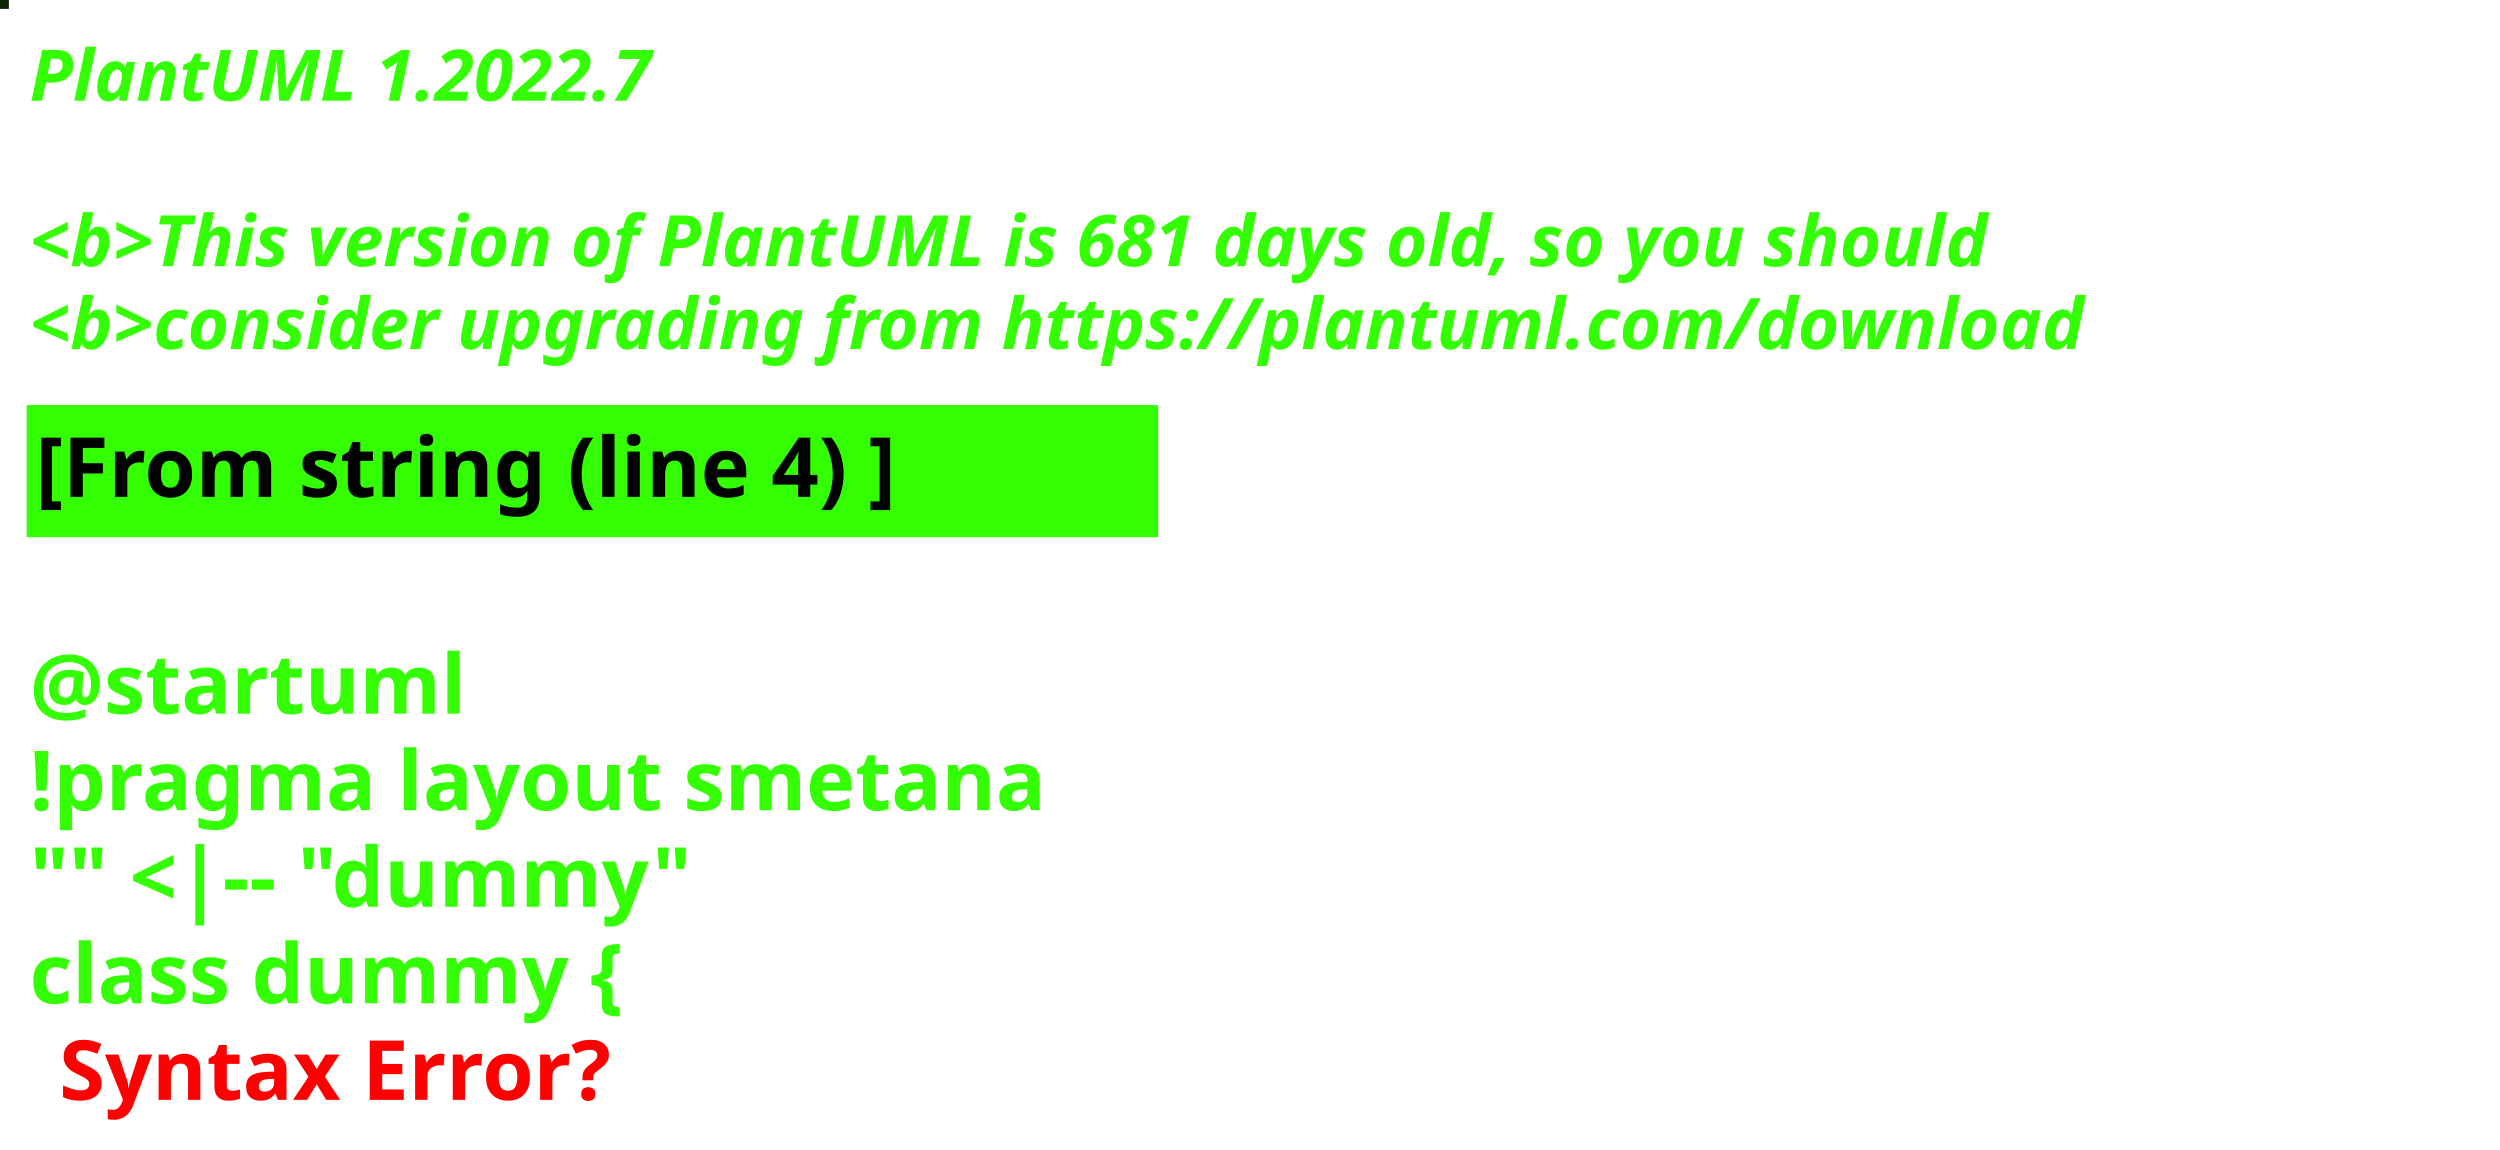
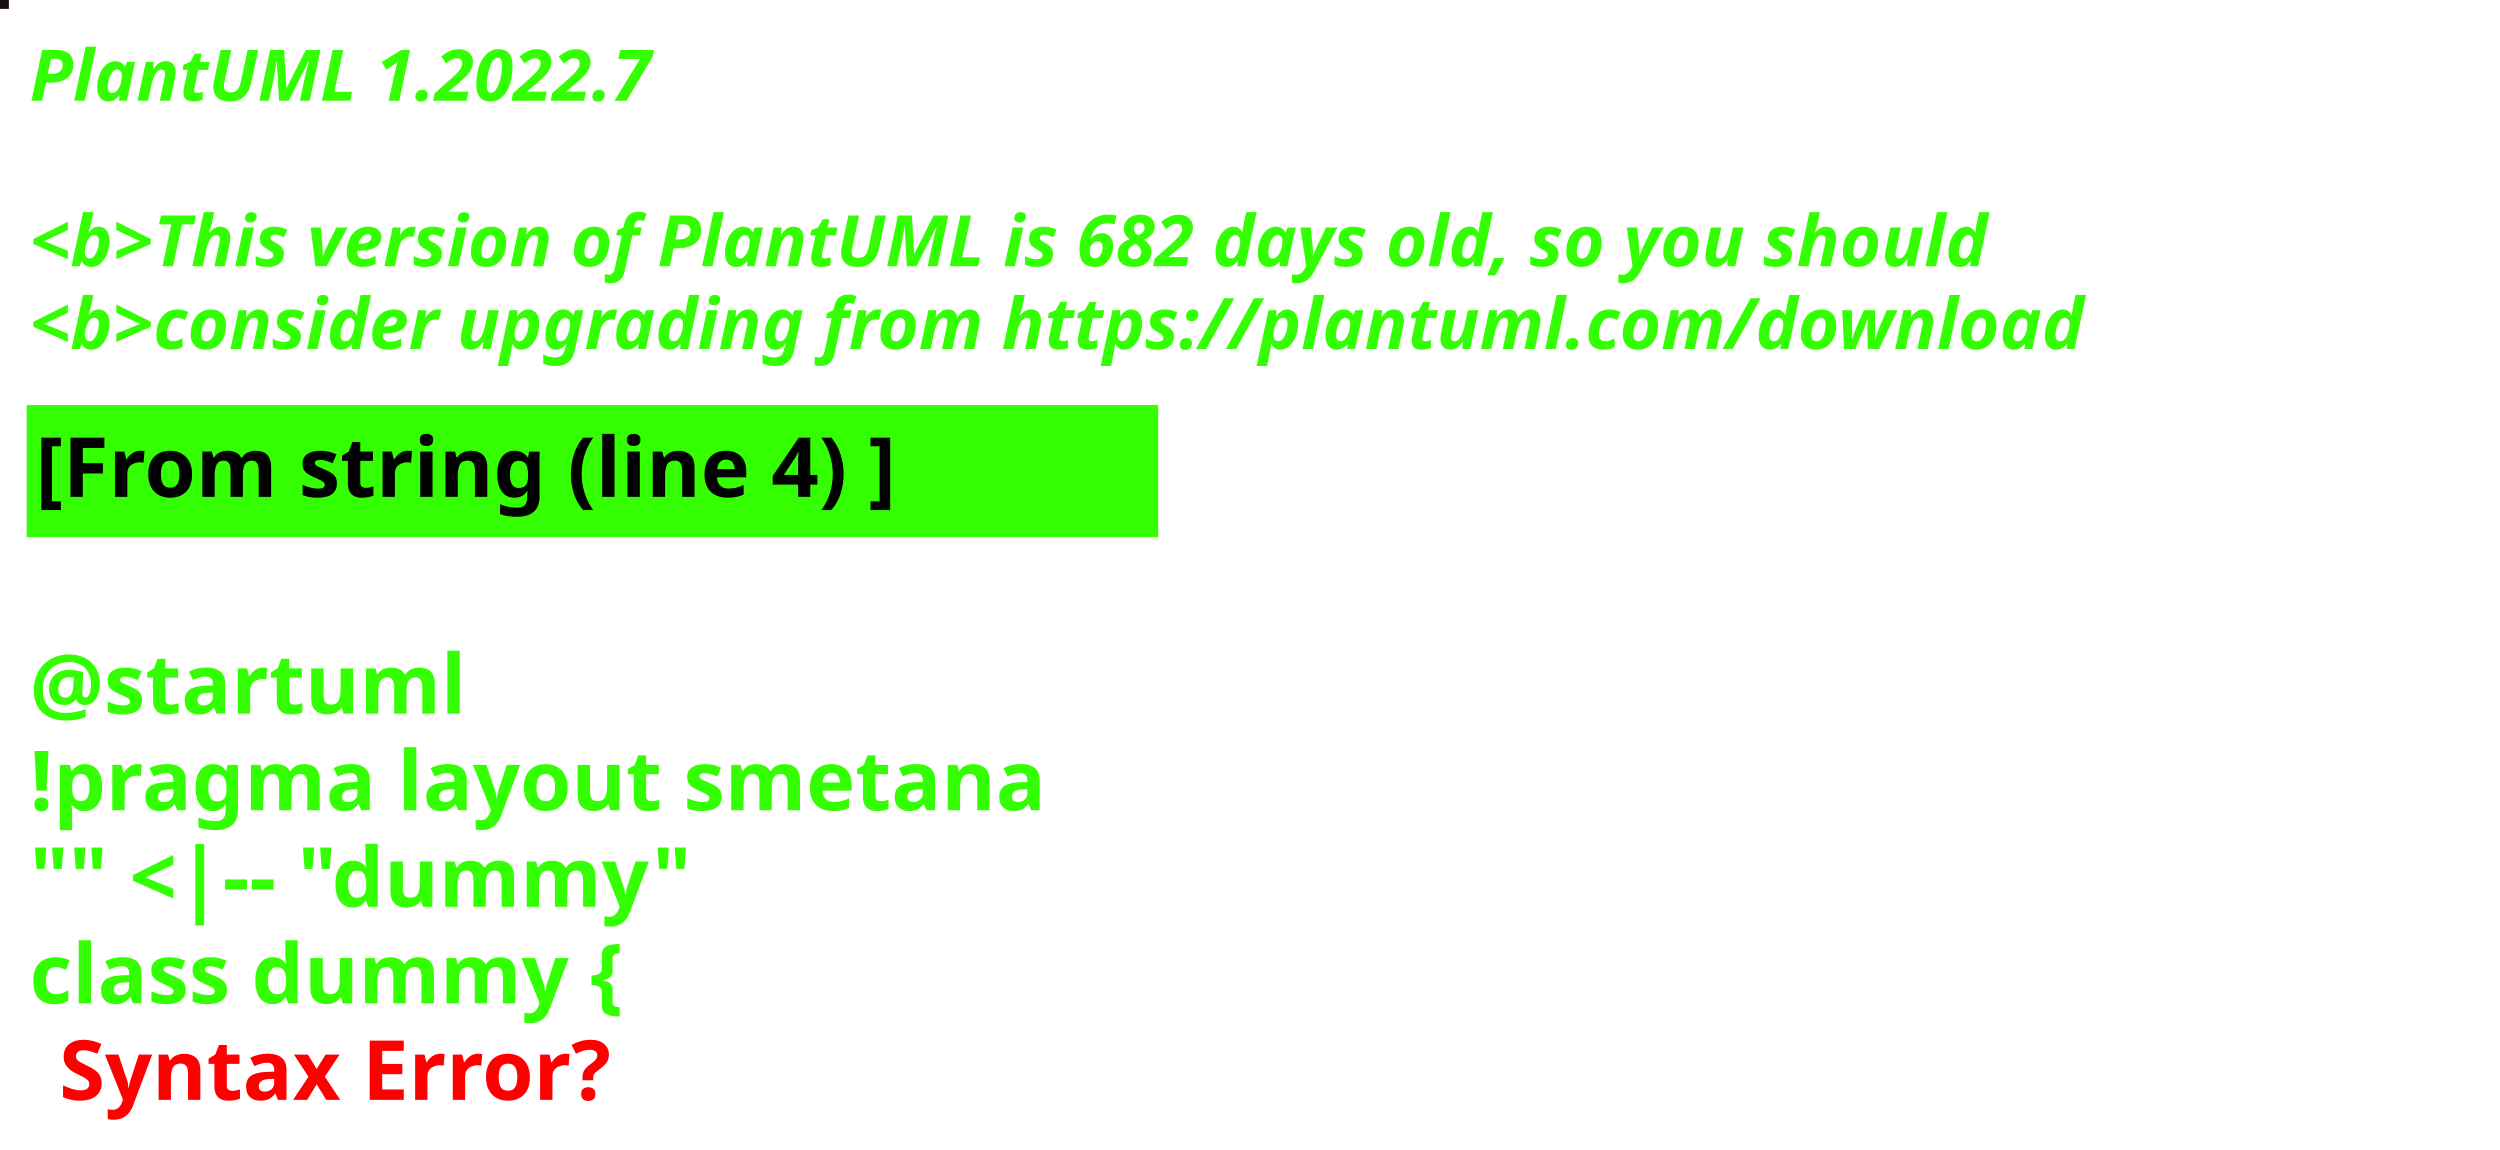
<svg xmlns="http://www.w3.org/2000/svg" contentStyleType="text/css" height="194px" preserveAspectRatio="none" style="width:422px;height:194px;background:#000000;" version="1.1" viewBox="0 0 422 194" width="422px" zoomAndPan="magnify">
  <defs />
  <g>
-     <rect fill="#0B2403" height="1" style="stroke:#0B2403;stroke-width:1.0;" width="1" x="0" y="0" />
+     <rect fill="#1B1011" height="1" style="stroke:#1B1011;stroke-width:1.0;" width="1" x="0" y="0" />
    <text fill="#33FF02" font-family="sans-serif" font-size="12" font-style="italic" font-weight="bold" lengthAdjust="spacing" textLength="127" x="5" y="17">PlantUML 1.2022.7</text>
    <text fill="#33FF02" font-family="sans-serif" font-size="12" font-style="italic" font-weight="bold" lengthAdjust="spacing" textLength="4" x="5" y="30.969"> </text>
-     <text fill="#33FF02" font-family="sans-serif" font-size="12" font-style="italic" font-weight="bold" lengthAdjust="spacing" textLength="399" x="5" y="44.938">&lt;b&gt;This version of PlantUML is 681 days old, so you should</text>
+     <text fill="#33FF02" font-family="sans-serif" font-size="12" font-style="italic" font-weight="bold" lengthAdjust="spacing" textLength="399" x="5" y="44.938">&lt;b&gt;This version of PlantUML is 682 days old, so you should</text>
    <text fill="#33FF02" font-family="sans-serif" font-size="12" font-style="italic" font-weight="bold" lengthAdjust="spacing" textLength="408" x="5" y="58.906">&lt;b&gt;consider upgrading from https://plantuml.com/download</text>
    <rect fill="#33FF02" height="21.297" style="stroke:#33FF02;stroke-width:1.0;" width="190" x="5" y="68.875" />
    <text fill="#000000" font-family="sans-serif" font-size="14" font-weight="bold" lengthAdjust="spacing" textLength="168" x="6" y="83.875">[From string (line 4) ]</text>
    <text fill="#33FF02" font-family="sans-serif" font-size="14" font-weight="bold" lengthAdjust="spacing" textLength="5" x="5" y="104.172"> </text>
    <text fill="#33FF02" font-family="sans-serif" font-size="14" font-weight="bold" lengthAdjust="spacing" textLength="79" x="5" y="120.469">@startuml</text>
    <text fill="#33FF02" font-family="sans-serif" font-size="14" font-weight="bold" lengthAdjust="spacing" textLength="190" x="5" y="136.766">!pragma layout smetana</text>
    <text fill="#33FF02" font-family="sans-serif" font-size="14" font-weight="bold" lengthAdjust="spacing" textLength="124" x="5" y="153.062">"" &lt;|-- "dummy"</text>
    <text fill="#33FF02" font-family="sans-serif" font-size="14" font-weight="bold" lengthAdjust="spacing" text-decoration="wavy underline" textLength="117" x="5" y="169.359">class dummy {</text>
    <text fill="#FF0000" font-family="sans-serif" font-size="14" font-weight="bold" lengthAdjust="spacing" textLength="106" x="10" y="185.656">Syntax Error?</text>
  </g>
</svg>
